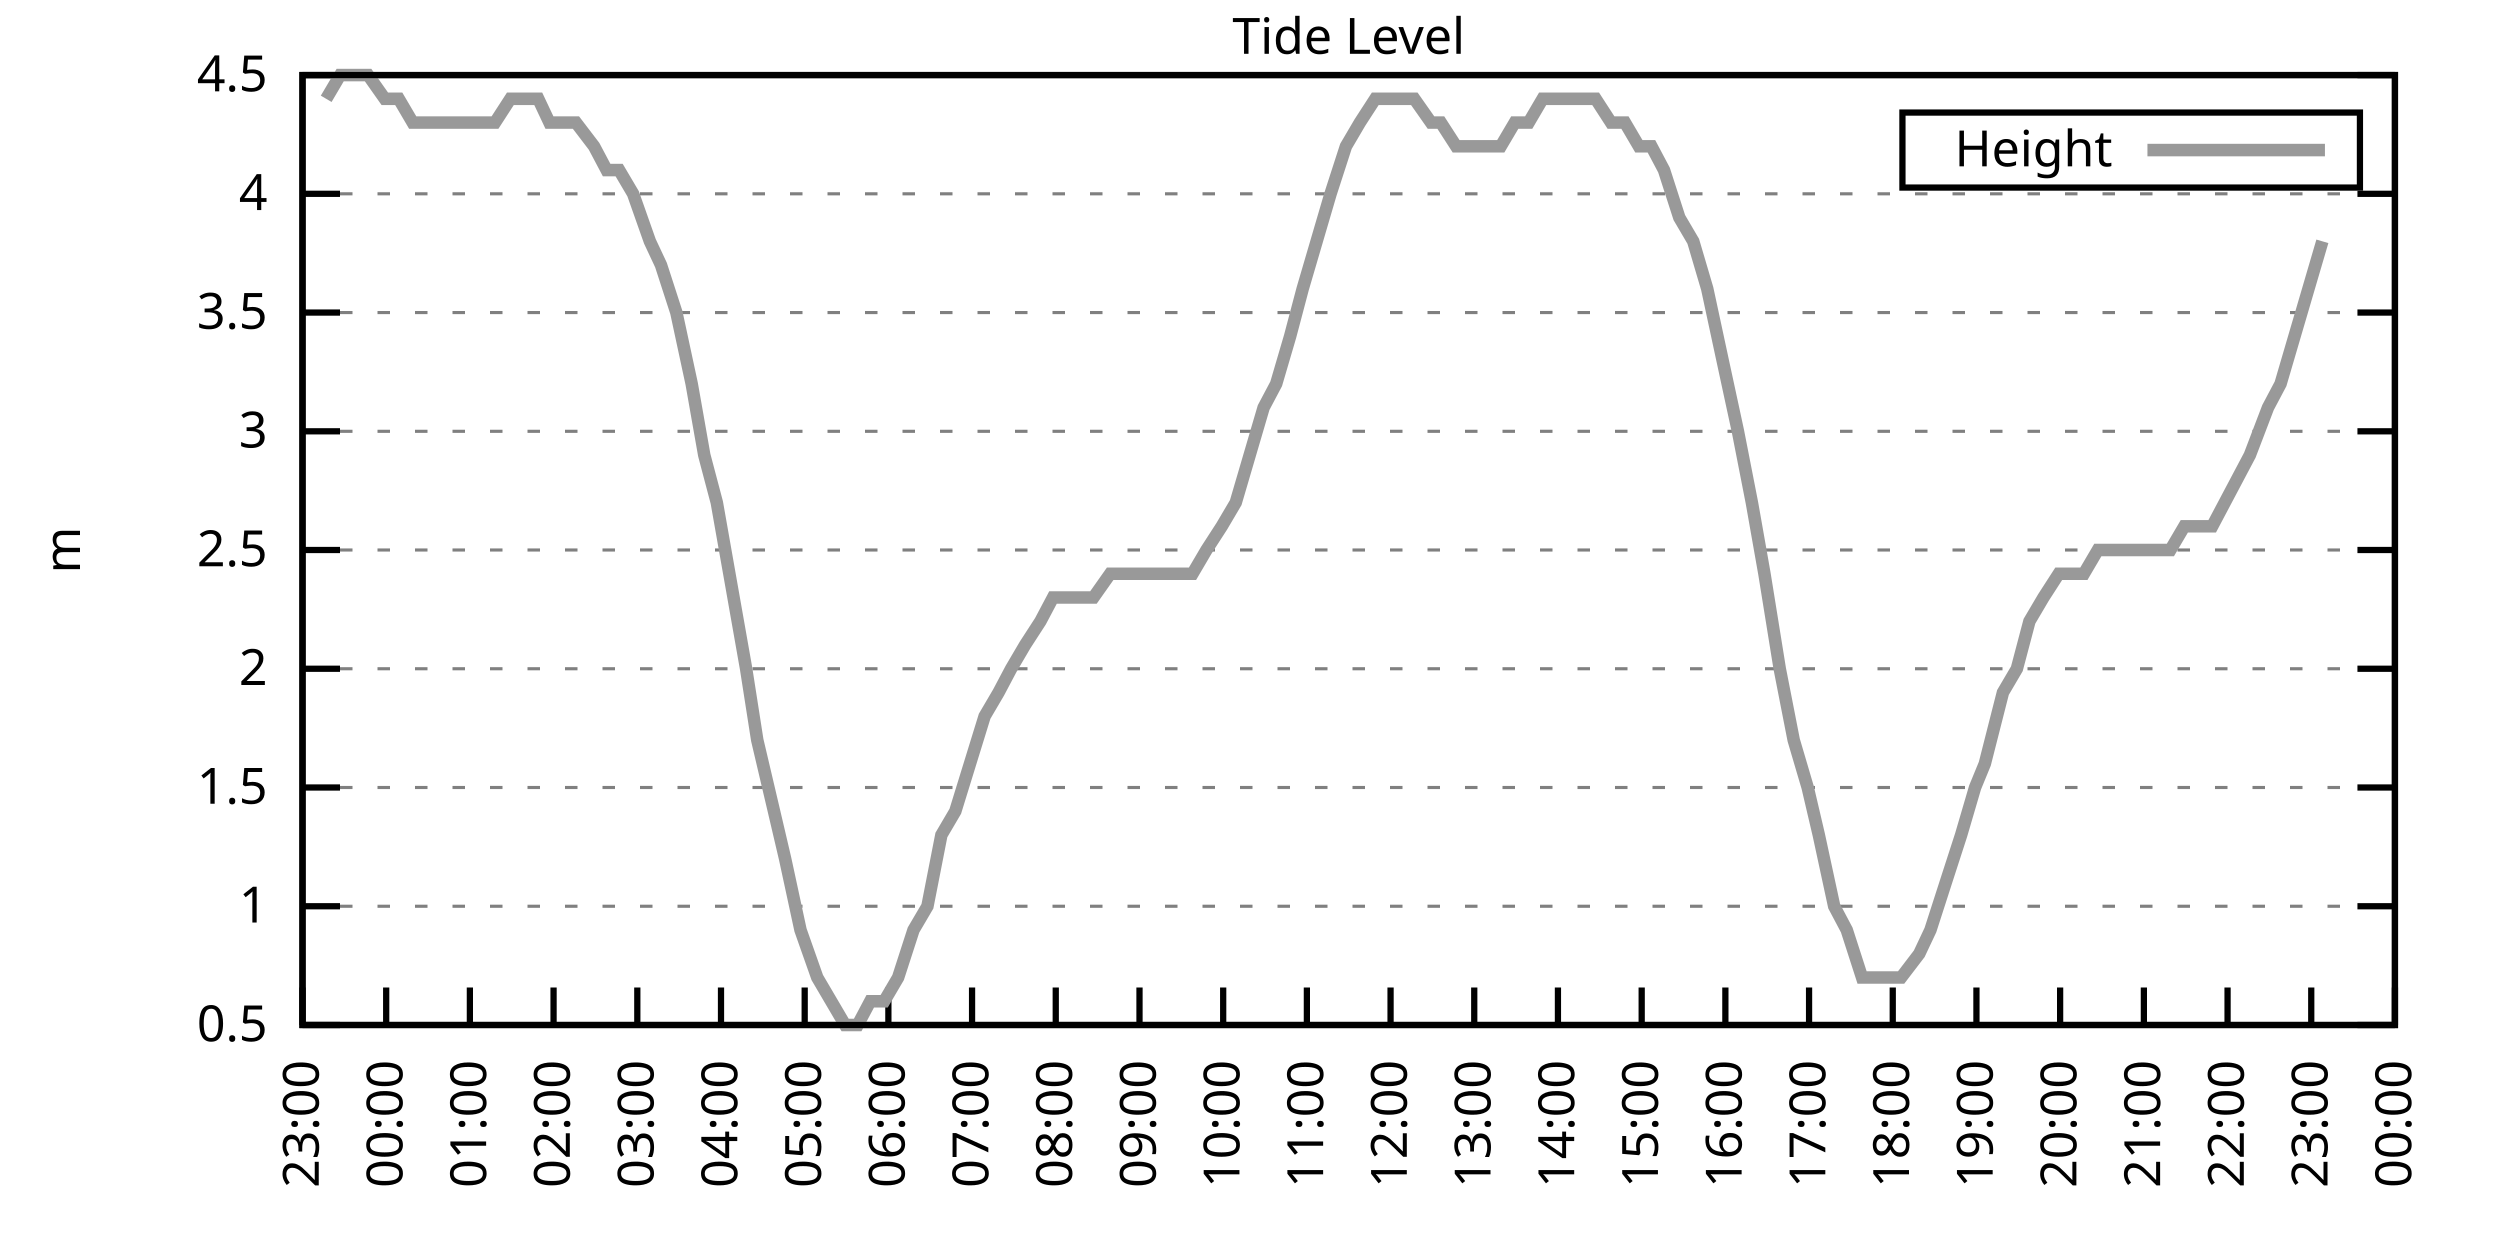
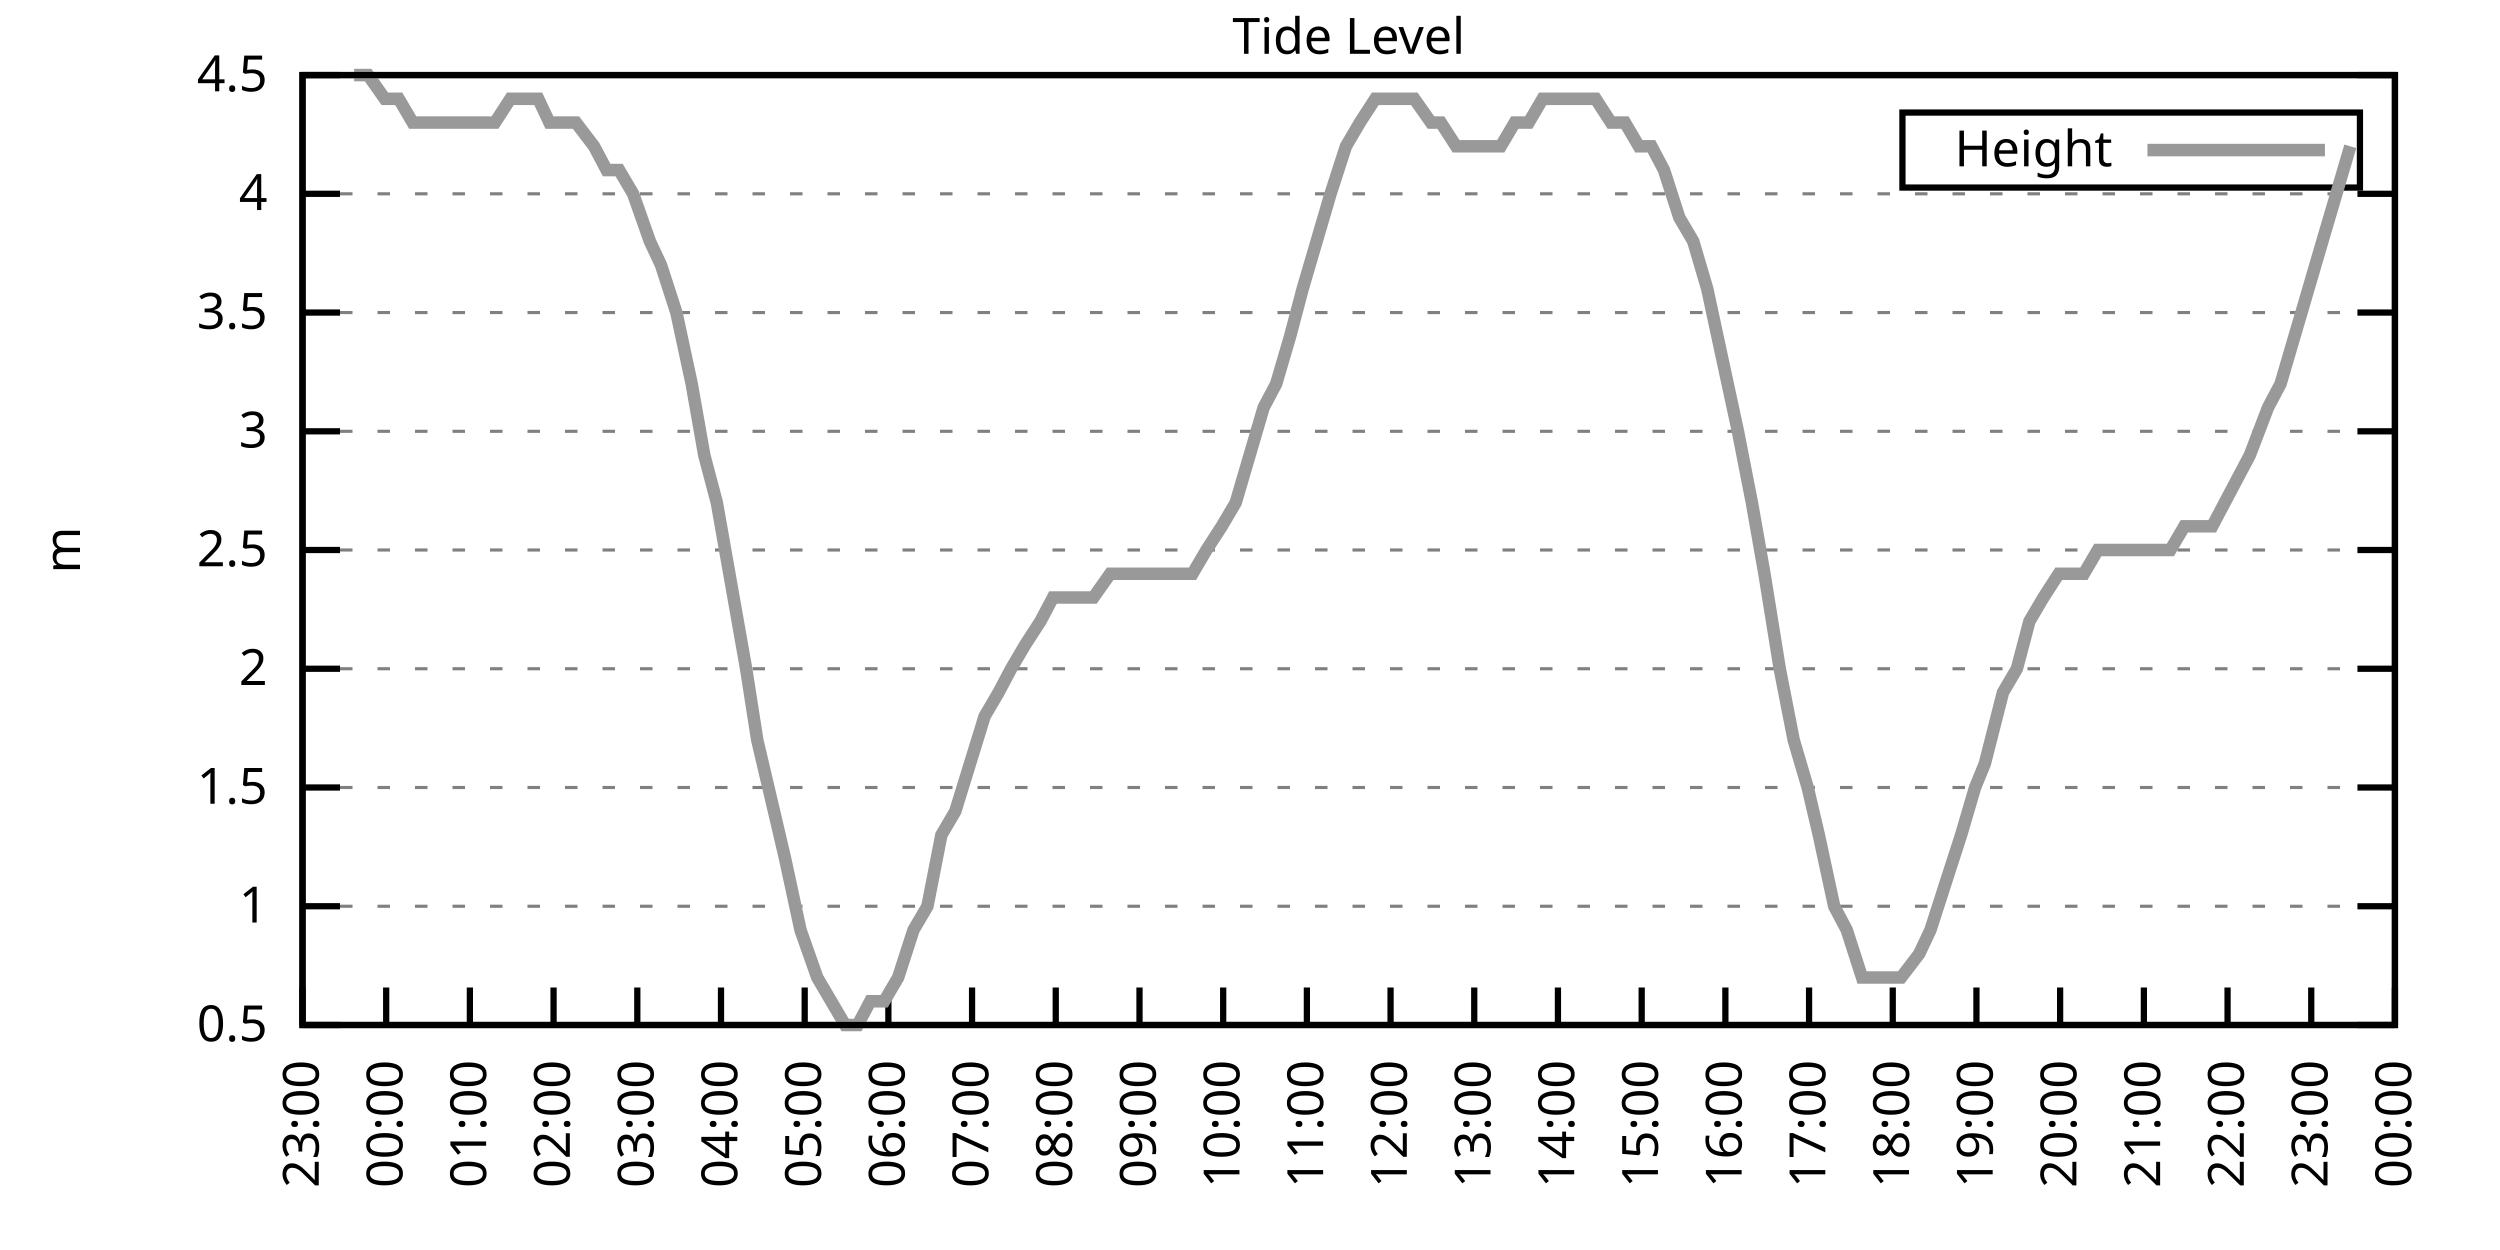
<svg xmlns="http://www.w3.org/2000/svg" xmlns:xlink="http://www.w3.org/1999/xlink" width="400" height="200" viewBox="0 0 400 200">
  <g id="gnuplot_canvas">
    <rect x="0" y="0" width="400" height="200" fill="none" />
    <defs>
      <circle id="gpDot" r="0.5" stroke-width="0.5" stroke="currentColor" />
      <path id="gpPt0" stroke-width="0.333" stroke="currentColor" d="M-1,0 h2 M0,-1 v2" />
      <path id="gpPt1" stroke-width="0.333" stroke="currentColor" d="M-1,-1 L1,1 M1,-1 L-1,1" />
      <path id="gpPt2" stroke-width="0.333" stroke="currentColor" d="M-1,0 L1,0 M0,-1 L0,1 M-1,-1 L1,1 M-1,1 L1,-1" />
      <rect id="gpPt3" stroke-width="0.333" stroke="currentColor" x="-1" y="-1" width="2" height="2" />
      <rect id="gpPt4" stroke-width="0.333" stroke="currentColor" fill="currentColor" x="-1" y="-1" width="2" height="2" />
      <circle id="gpPt5" stroke-width="0.333" stroke="currentColor" cx="0" cy="0" r="1" />
      <use xlink:href="#gpPt5" id="gpPt6" fill="currentColor" stroke="none" />
      <path id="gpPt7" stroke-width="0.333" stroke="currentColor" d="M0,-1.33 L-1.33,0.67 L1.33,0.67 z" />
      <use xlink:href="#gpPt7" id="gpPt8" fill="currentColor" stroke="none" />
      <use xlink:href="#gpPt7" id="gpPt9" stroke="currentColor" transform="rotate(180)" />
      <use xlink:href="#gpPt9" id="gpPt10" fill="currentColor" stroke="none" />
      <use xlink:href="#gpPt3" id="gpPt11" stroke="currentColor" transform="rotate(45)" />
      <use xlink:href="#gpPt11" id="gpPt12" fill="currentColor" stroke="none" />
      <path id="gpPt13" stroke-width="0.333" stroke="currentColor" d="M0,1.330 L1.265,0.411 L0.782,-1.067 L-0.782,-1.076 L-1.265,0.411 z" />
      <use xlink:href="#gpPt13" id="gpPt14" fill="currentColor" stroke="none" />
      <filter id="textbox" filterUnits="objectBoundingBox" x="0" y="0" height="1" width="1">
        <feFlood flood-color="white" flood-opacity="1" result="bgnd" />
        <feComposite in="SourceGraphic" in2="bgnd" operator="atop" />
      </filter>
      <filter id="greybox" filterUnits="objectBoundingBox" x="0" y="0" height="1" width="1">
        <feFlood flood-color="lightgrey" flood-opacity="1" result="grey" />
        <feComposite in="SourceGraphic" in2="grey" operator="atop" />
      </filter>
    </defs>
    <g fill="none" color="white" stroke="currentColor" stroke-width="1.00" stroke-linecap="butt" stroke-linejoin="miter">
</g>
    <g fill="none" color="black" stroke="currentColor" stroke-width="1.00" stroke-linecap="butt" stroke-linejoin="miter">
      <g stroke="none" shape-rendering="crispEdges">
        <polygon fill="rgb(255, 255, 255)" points="48.40,164.00 383.18,164.00 383.18,12.02 48.40,12.02 " />
      </g>
    </g>
    <g fill="none" color="black" stroke="currentColor" stroke-width="1.00" stroke-linecap="butt" stroke-linejoin="miter">
</g>
    <g fill="none" color="black" stroke="black" stroke-width="0.50" stroke-linecap="butt" stroke-linejoin="miter">
</g>
    <g fill="none" color="gray" stroke="currentColor" stroke-width="0.50" stroke-linecap="butt" stroke-linejoin="miter">
      <path stroke="gray" stroke-dasharray="2,4" class="gridline" d="M48.40,164.00 L383.19,164.00  " />
    </g>
    <g fill="none" color="gray" stroke="gray" stroke-width="1.00" stroke-linecap="butt" stroke-linejoin="miter">
</g>
    <g fill="none" color="black" stroke="currentColor" stroke-width="1.00" stroke-linecap="butt" stroke-linejoin="miter">
      <path stroke="black" d="M48.40,164.00 L54.40,164.00 M383.19,164.00 L377.19,164.00  " />
      <g transform="translate(42.80,166.60)" stroke="none" fill="black" font-family="Sans" font-size="8.00" text-anchor="end">
        <text>
          <tspan font-family="Sans"> 0.5</tspan>
        </text>
      </g>
    </g>
    <g fill="none" color="black" stroke="currentColor" stroke-width="1.00" stroke-linecap="butt" stroke-linejoin="miter">
</g>
    <g fill="none" color="black" stroke="black" stroke-width="0.50" stroke-linecap="butt" stroke-linejoin="miter">
</g>
    <g fill="none" color="gray" stroke="currentColor" stroke-width="0.50" stroke-linecap="butt" stroke-linejoin="miter">
      <path stroke="gray" stroke-dasharray="2,4" class="gridline" d="M48.40,145.00 L383.19,145.00  " />
    </g>
    <g fill="none" color="gray" stroke="gray" stroke-width="1.00" stroke-linecap="butt" stroke-linejoin="miter">
</g>
    <g fill="none" color="black" stroke="currentColor" stroke-width="1.00" stroke-linecap="butt" stroke-linejoin="miter">
      <path stroke="black" d="M48.40,145.00 L54.40,145.00 M383.19,145.00 L377.19,145.00  " />
      <g transform="translate(42.80,147.60)" stroke="none" fill="black" font-family="Sans" font-size="8.00" text-anchor="end">
        <text>
          <tspan font-family="Sans"> 1</tspan>
        </text>
      </g>
    </g>
    <g fill="none" color="black" stroke="currentColor" stroke-width="1.00" stroke-linecap="butt" stroke-linejoin="miter">
</g>
    <g fill="none" color="black" stroke="black" stroke-width="0.50" stroke-linecap="butt" stroke-linejoin="miter">
</g>
    <g fill="none" color="gray" stroke="currentColor" stroke-width="0.50" stroke-linecap="butt" stroke-linejoin="miter">
      <path stroke="gray" stroke-dasharray="2,4" class="gridline" d="M48.40,126.00 L383.19,126.00  " />
    </g>
    <g fill="none" color="gray" stroke="gray" stroke-width="1.00" stroke-linecap="butt" stroke-linejoin="miter">
</g>
    <g fill="none" color="black" stroke="currentColor" stroke-width="1.00" stroke-linecap="butt" stroke-linejoin="miter">
      <path stroke="black" d="M48.40,126.00 L54.40,126.00 M383.19,126.00 L377.19,126.00  " />
      <g transform="translate(42.80,128.60)" stroke="none" fill="black" font-family="Sans" font-size="8.00" text-anchor="end">
        <text>
          <tspan font-family="Sans"> 1.5</tspan>
        </text>
      </g>
    </g>
    <g fill="none" color="black" stroke="currentColor" stroke-width="1.00" stroke-linecap="butt" stroke-linejoin="miter">
</g>
    <g fill="none" color="black" stroke="black" stroke-width="0.50" stroke-linecap="butt" stroke-linejoin="miter">
</g>
    <g fill="none" color="gray" stroke="currentColor" stroke-width="0.50" stroke-linecap="butt" stroke-linejoin="miter">
      <path stroke="gray" stroke-dasharray="2,4" class="gridline" d="M48.40,107.00 L383.19,107.00  " />
    </g>
    <g fill="none" color="gray" stroke="gray" stroke-width="1.00" stroke-linecap="butt" stroke-linejoin="miter">
</g>
    <g fill="none" color="black" stroke="currentColor" stroke-width="1.00" stroke-linecap="butt" stroke-linejoin="miter">
      <path stroke="black" d="M48.40,107.00 L54.40,107.00 M383.19,107.00 L377.19,107.00  " />
      <g transform="translate(42.80,109.60)" stroke="none" fill="black" font-family="Sans" font-size="8.00" text-anchor="end">
        <text>
          <tspan font-family="Sans"> 2</tspan>
        </text>
      </g>
    </g>
    <g fill="none" color="black" stroke="currentColor" stroke-width="1.00" stroke-linecap="butt" stroke-linejoin="miter">
</g>
    <g fill="none" color="black" stroke="black" stroke-width="0.50" stroke-linecap="butt" stroke-linejoin="miter">
</g>
    <g fill="none" color="gray" stroke="currentColor" stroke-width="0.50" stroke-linecap="butt" stroke-linejoin="miter">
      <path stroke="gray" stroke-dasharray="2,4" class="gridline" d="M48.40,88.00 L383.19,88.00  " />
    </g>
    <g fill="none" color="gray" stroke="gray" stroke-width="1.00" stroke-linecap="butt" stroke-linejoin="miter">
</g>
    <g fill="none" color="black" stroke="currentColor" stroke-width="1.00" stroke-linecap="butt" stroke-linejoin="miter">
      <path stroke="black" d="M48.40,88.00 L54.40,88.00 M383.19,88.00 L377.19,88.00  " />
      <g transform="translate(42.80,90.60)" stroke="none" fill="black" font-family="Sans" font-size="8.00" text-anchor="end">
        <text>
          <tspan font-family="Sans"> 2.5</tspan>
        </text>
      </g>
    </g>
    <g fill="none" color="black" stroke="currentColor" stroke-width="1.00" stroke-linecap="butt" stroke-linejoin="miter">
</g>
    <g fill="none" color="black" stroke="black" stroke-width="0.50" stroke-linecap="butt" stroke-linejoin="miter">
</g>
    <g fill="none" color="gray" stroke="currentColor" stroke-width="0.50" stroke-linecap="butt" stroke-linejoin="miter">
      <path stroke="gray" stroke-dasharray="2,4" class="gridline" d="M48.40,69.01 L383.19,69.01  " />
    </g>
    <g fill="none" color="gray" stroke="gray" stroke-width="1.00" stroke-linecap="butt" stroke-linejoin="miter">
</g>
    <g fill="none" color="black" stroke="currentColor" stroke-width="1.00" stroke-linecap="butt" stroke-linejoin="miter">
      <path stroke="black" d="M48.40,69.01 L54.40,69.01 M383.19,69.01 L377.19,69.01  " />
      <g transform="translate(42.80,71.61)" stroke="none" fill="black" font-family="Sans" font-size="8.00" text-anchor="end">
        <text>
          <tspan font-family="Sans"> 3</tspan>
        </text>
      </g>
    </g>
    <g fill="none" color="black" stroke="currentColor" stroke-width="1.00" stroke-linecap="butt" stroke-linejoin="miter">
</g>
    <g fill="none" color="black" stroke="black" stroke-width="0.50" stroke-linecap="butt" stroke-linejoin="miter">
</g>
    <g fill="none" color="gray" stroke="currentColor" stroke-width="0.50" stroke-linecap="butt" stroke-linejoin="miter">
      <path stroke="gray" stroke-dasharray="2,4" class="gridline" d="M48.40,50.01 L383.19,50.01  " />
    </g>
    <g fill="none" color="gray" stroke="gray" stroke-width="1.00" stroke-linecap="butt" stroke-linejoin="miter">
</g>
    <g fill="none" color="black" stroke="currentColor" stroke-width="1.00" stroke-linecap="butt" stroke-linejoin="miter">
      <path stroke="black" d="M48.40,50.01 L54.40,50.01 M383.19,50.01 L377.19,50.01  " />
      <g transform="translate(42.80,52.61)" stroke="none" fill="black" font-family="Sans" font-size="8.00" text-anchor="end">
        <text>
          <tspan font-family="Sans"> 3.5</tspan>
        </text>
      </g>
    </g>
    <g fill="none" color="black" stroke="currentColor" stroke-width="1.00" stroke-linecap="butt" stroke-linejoin="miter">
</g>
    <g fill="none" color="black" stroke="black" stroke-width="0.50" stroke-linecap="butt" stroke-linejoin="miter">
</g>
    <g fill="none" color="gray" stroke="currentColor" stroke-width="0.50" stroke-linecap="butt" stroke-linejoin="miter">
      <path stroke="gray" stroke-dasharray="2,4" class="gridline" d="M48.40,31.01 L383.19,31.01  " />
    </g>
    <g fill="none" color="gray" stroke="gray" stroke-width="1.00" stroke-linecap="butt" stroke-linejoin="miter">
</g>
    <g fill="none" color="black" stroke="currentColor" stroke-width="1.00" stroke-linecap="butt" stroke-linejoin="miter">
      <path stroke="black" d="M48.40,31.01 L54.40,31.01 M383.19,31.01 L377.19,31.01  " />
      <g transform="translate(42.80,33.61)" stroke="none" fill="black" font-family="Sans" font-size="8.00" text-anchor="end">
        <text>
          <tspan font-family="Sans"> 4</tspan>
        </text>
      </g>
    </g>
    <g fill="none" color="black" stroke="currentColor" stroke-width="1.00" stroke-linecap="butt" stroke-linejoin="miter">
</g>
    <g fill="none" color="black" stroke="black" stroke-width="0.50" stroke-linecap="butt" stroke-linejoin="miter">
</g>
    <g fill="none" color="gray" stroke="currentColor" stroke-width="0.50" stroke-linecap="butt" stroke-linejoin="miter">
      <path stroke="gray" stroke-dasharray="2,4" class="gridline" d="M48.40,12.01 L383.19,12.01  " />
    </g>
    <g fill="none" color="gray" stroke="gray" stroke-width="1.00" stroke-linecap="butt" stroke-linejoin="miter">
</g>
    <g fill="none" color="black" stroke="currentColor" stroke-width="1.00" stroke-linecap="butt" stroke-linejoin="miter">
      <path stroke="black" d="M48.40,12.01 L54.40,12.01 M383.19,12.01 L377.19,12.01  " />
      <g transform="translate(42.80,14.61)" stroke="none" fill="black" font-family="Sans" font-size="8.00" text-anchor="end">
        <text>
          <tspan font-family="Sans"> 4.5</tspan>
        </text>
      </g>
    </g>
    <g fill="none" color="black" stroke="currentColor" stroke-width="1.00" stroke-linecap="butt" stroke-linejoin="miter">
      <path stroke="black" d="M48.40,164.00 L48.40,158.00  " />
      <g transform="translate(51.00,169.60) rotate(270.00)" stroke="none" fill="black" font-family="Sans" font-size="8.00" text-anchor="end">
        <text>
          <tspan font-family="Sans">23:00</tspan>
        </text>
      </g>
    </g>
    <g fill="none" color="black" stroke="currentColor" stroke-width="1.00" stroke-linecap="butt" stroke-linejoin="miter">
      <path stroke="black" d="M61.79,164.00 L61.79,158.00  " />
      <g transform="translate(64.39,169.60) rotate(270.00)" stroke="none" fill="black" font-family="Sans" font-size="8.00" text-anchor="end">
        <text>
          <tspan font-family="Sans">00:00</tspan>
        </text>
      </g>
    </g>
    <g fill="none" color="black" stroke="currentColor" stroke-width="1.00" stroke-linecap="butt" stroke-linejoin="miter">
      <path stroke="black" d="M75.18,164.00 L75.18,158.00  " />
      <g transform="translate(77.78,169.60) rotate(270.00)" stroke="none" fill="black" font-family="Sans" font-size="8.00" text-anchor="end">
        <text>
          <tspan font-family="Sans">01:00</tspan>
        </text>
      </g>
    </g>
    <g fill="none" color="black" stroke="currentColor" stroke-width="1.00" stroke-linecap="butt" stroke-linejoin="miter">
      <path stroke="black" d="M88.57,164.00 L88.57,158.00  " />
      <g transform="translate(91.17,169.60) rotate(270.00)" stroke="none" fill="black" font-family="Sans" font-size="8.00" text-anchor="end">
        <text>
          <tspan font-family="Sans">02:00</tspan>
        </text>
      </g>
    </g>
    <g fill="none" color="black" stroke="currentColor" stroke-width="1.00" stroke-linecap="butt" stroke-linejoin="miter">
      <path stroke="black" d="M101.97,164.00 L101.97,158.00  " />
      <g transform="translate(104.57,169.60) rotate(270.00)" stroke="none" fill="black" font-family="Sans" font-size="8.00" text-anchor="end">
        <text>
          <tspan font-family="Sans">03:00</tspan>
        </text>
      </g>
    </g>
    <g fill="none" color="black" stroke="currentColor" stroke-width="1.00" stroke-linecap="butt" stroke-linejoin="miter">
      <path stroke="black" d="M115.36,164.00 L115.36,158.00  " />
      <g transform="translate(117.96,169.60) rotate(270.00)" stroke="none" fill="black" font-family="Sans" font-size="8.00" text-anchor="end">
        <text>
          <tspan font-family="Sans">04:00</tspan>
        </text>
      </g>
    </g>
    <g fill="none" color="black" stroke="currentColor" stroke-width="1.00" stroke-linecap="butt" stroke-linejoin="miter">
      <path stroke="black" d="M128.75,164.00 L128.75,158.00  " />
      <g transform="translate(131.35,169.60) rotate(270.00)" stroke="none" fill="black" font-family="Sans" font-size="8.00" text-anchor="end">
        <text>
          <tspan font-family="Sans">05:00</tspan>
        </text>
      </g>
    </g>
    <g fill="none" color="black" stroke="currentColor" stroke-width="1.00" stroke-linecap="butt" stroke-linejoin="miter">
      <path stroke="black" d="M142.14,164.00 L142.14,158.00  " />
      <g transform="translate(144.74,169.60) rotate(270.00)" stroke="none" fill="black" font-family="Sans" font-size="8.00" text-anchor="end">
        <text>
          <tspan font-family="Sans">06:00</tspan>
        </text>
      </g>
    </g>
    <g fill="none" color="black" stroke="currentColor" stroke-width="1.00" stroke-linecap="butt" stroke-linejoin="miter">
      <path stroke="black" d="M155.53,164.00 L155.53,158.00  " />
      <g transform="translate(158.13,169.60) rotate(270.00)" stroke="none" fill="black" font-family="Sans" font-size="8.00" text-anchor="end">
        <text>
          <tspan font-family="Sans">07:00</tspan>
        </text>
      </g>
    </g>
    <g fill="none" color="black" stroke="currentColor" stroke-width="1.00" stroke-linecap="butt" stroke-linejoin="miter">
      <path stroke="black" d="M168.92,164.00 L168.92,158.00  " />
      <g transform="translate(171.52,169.60) rotate(270.00)" stroke="none" fill="black" font-family="Sans" font-size="8.00" text-anchor="end">
        <text>
          <tspan font-family="Sans">08:00</tspan>
        </text>
      </g>
    </g>
    <g fill="none" color="black" stroke="currentColor" stroke-width="1.00" stroke-linecap="butt" stroke-linejoin="miter">
      <path stroke="black" d="M182.32,164.00 L182.32,158.00  " />
      <g transform="translate(184.92,169.60) rotate(270.00)" stroke="none" fill="black" font-family="Sans" font-size="8.00" text-anchor="end">
        <text>
          <tspan font-family="Sans">09:00</tspan>
        </text>
      </g>
    </g>
    <g fill="none" color="black" stroke="currentColor" stroke-width="1.00" stroke-linecap="butt" stroke-linejoin="miter">
      <path stroke="black" d="M195.71,164.00 L195.71,158.00  " />
      <g transform="translate(198.31,169.60) rotate(270.00)" stroke="none" fill="black" font-family="Sans" font-size="8.00" text-anchor="end">
        <text>
          <tspan font-family="Sans">10:00</tspan>
        </text>
      </g>
    </g>
    <g fill="none" color="black" stroke="currentColor" stroke-width="1.00" stroke-linecap="butt" stroke-linejoin="miter">
      <path stroke="black" d="M209.10,164.00 L209.10,158.00  " />
      <g transform="translate(211.70,169.60) rotate(270.00)" stroke="none" fill="black" font-family="Sans" font-size="8.00" text-anchor="end">
        <text>
          <tspan font-family="Sans">11:00</tspan>
        </text>
      </g>
    </g>
    <g fill="none" color="black" stroke="currentColor" stroke-width="1.00" stroke-linecap="butt" stroke-linejoin="miter">
      <path stroke="black" d="M222.49,164.00 L222.49,158.00  " />
      <g transform="translate(225.09,169.60) rotate(270.00)" stroke="none" fill="black" font-family="Sans" font-size="8.00" text-anchor="end">
        <text>
          <tspan font-family="Sans">12:00</tspan>
        </text>
      </g>
    </g>
    <g fill="none" color="black" stroke="currentColor" stroke-width="1.00" stroke-linecap="butt" stroke-linejoin="miter">
      <path stroke="black" d="M235.88,164.00 L235.88,158.00  " />
      <g transform="translate(238.48,169.60) rotate(270.00)" stroke="none" fill="black" font-family="Sans" font-size="8.00" text-anchor="end">
        <text>
          <tspan font-family="Sans">13:00</tspan>
        </text>
      </g>
    </g>
    <g fill="none" color="black" stroke="currentColor" stroke-width="1.00" stroke-linecap="butt" stroke-linejoin="miter">
      <path stroke="black" d="M249.27,164.00 L249.27,158.00  " />
      <g transform="translate(251.87,169.60) rotate(270.00)" stroke="none" fill="black" font-family="Sans" font-size="8.00" text-anchor="end">
        <text>
          <tspan font-family="Sans">14:00</tspan>
        </text>
      </g>
    </g>
    <g fill="none" color="black" stroke="currentColor" stroke-width="1.00" stroke-linecap="butt" stroke-linejoin="miter">
      <path stroke="black" d="M262.67,164.00 L262.67,158.00  " />
      <g transform="translate(265.27,169.60) rotate(270.00)" stroke="none" fill="black" font-family="Sans" font-size="8.00" text-anchor="end">
        <text>
          <tspan font-family="Sans">15:00</tspan>
        </text>
      </g>
    </g>
    <g fill="none" color="black" stroke="currentColor" stroke-width="1.00" stroke-linecap="butt" stroke-linejoin="miter">
      <path stroke="black" d="M276.06,164.00 L276.06,158.00  " />
      <g transform="translate(278.66,169.60) rotate(270.00)" stroke="none" fill="black" font-family="Sans" font-size="8.00" text-anchor="end">
        <text>
          <tspan font-family="Sans">16:00</tspan>
        </text>
      </g>
    </g>
    <g fill="none" color="black" stroke="currentColor" stroke-width="1.00" stroke-linecap="butt" stroke-linejoin="miter">
      <path stroke="black" d="M289.45,164.00 L289.45,158.00  " />
      <g transform="translate(292.05,169.60) rotate(270.00)" stroke="none" fill="black" font-family="Sans" font-size="8.00" text-anchor="end">
        <text>
          <tspan font-family="Sans">17:00</tspan>
        </text>
      </g>
    </g>
    <g fill="none" color="black" stroke="currentColor" stroke-width="1.00" stroke-linecap="butt" stroke-linejoin="miter">
      <path stroke="black" d="M302.84,164.00 L302.84,158.00  " />
      <g transform="translate(305.44,169.60) rotate(270.00)" stroke="none" fill="black" font-family="Sans" font-size="8.00" text-anchor="end">
        <text>
          <tspan font-family="Sans">18:00</tspan>
        </text>
      </g>
    </g>
    <g fill="none" color="black" stroke="currentColor" stroke-width="1.00" stroke-linecap="butt" stroke-linejoin="miter">
      <path stroke="black" d="M316.23,164.00 L316.23,158.00  " />
      <g transform="translate(318.83,169.60) rotate(270.00)" stroke="none" fill="black" font-family="Sans" font-size="8.00" text-anchor="end">
        <text>
          <tspan font-family="Sans">19:00</tspan>
        </text>
      </g>
    </g>
    <g fill="none" color="black" stroke="currentColor" stroke-width="1.00" stroke-linecap="butt" stroke-linejoin="miter">
      <path stroke="black" d="M329.62,164.00 L329.62,158.00  " />
      <g transform="translate(332.22,169.60) rotate(270.00)" stroke="none" fill="black" font-family="Sans" font-size="8.00" text-anchor="end">
        <text>
          <tspan font-family="Sans">20:00</tspan>
        </text>
      </g>
    </g>
    <g fill="none" color="black" stroke="currentColor" stroke-width="1.00" stroke-linecap="butt" stroke-linejoin="miter">
      <path stroke="black" d="M343.02,164.00 L343.02,158.00  " />
      <g transform="translate(345.62,169.60) rotate(270.00)" stroke="none" fill="black" font-family="Sans" font-size="8.00" text-anchor="end">
        <text>
          <tspan font-family="Sans">21:00</tspan>
        </text>
      </g>
    </g>
    <g fill="none" color="black" stroke="currentColor" stroke-width="1.00" stroke-linecap="butt" stroke-linejoin="miter">
      <path stroke="black" d="M356.41,164.00 L356.41,158.00  " />
      <g transform="translate(359.01,169.60) rotate(270.00)" stroke="none" fill="black" font-family="Sans" font-size="8.00" text-anchor="end">
        <text>
          <tspan font-family="Sans">22:00</tspan>
        </text>
      </g>
    </g>
    <g fill="none" color="black" stroke="currentColor" stroke-width="1.00" stroke-linecap="butt" stroke-linejoin="miter">
      <path stroke="black" d="M369.80,164.00 L369.80,158.00  " />
      <g transform="translate(372.40,169.60) rotate(270.00)" stroke="none" fill="black" font-family="Sans" font-size="8.00" text-anchor="end">
        <text>
          <tspan font-family="Sans">23:00</tspan>
        </text>
      </g>
    </g>
    <g fill="none" color="black" stroke="currentColor" stroke-width="1.00" stroke-linecap="butt" stroke-linejoin="miter">
      <path stroke="black" d="M383.19,164.00 L383.19,158.00  " />
      <g transform="translate(385.79,169.60) rotate(270.00)" stroke="none" fill="black" font-family="Sans" font-size="8.00" text-anchor="end">
        <text>
          <tspan font-family="Sans">00:00</tspan>
        </text>
      </g>
    </g>
    <g fill="none" color="black" stroke="currentColor" stroke-width="1.00" stroke-linecap="butt" stroke-linejoin="miter">
</g>
    <g fill="none" color="black" stroke="currentColor" stroke-width="1.00" stroke-linecap="butt" stroke-linejoin="miter">
      <path stroke="black" d="M48.40,12.01 L48.40,164.00 L383.19,164.00 L383.19,12.01 L48.40,12.01 Z  " />
    </g>
    <g fill="none" color="black" stroke="currentColor" stroke-width="1.00" stroke-linecap="butt" stroke-linejoin="miter">
</g>
    <g fill="none" color="black" stroke="currentColor" stroke-width="1.00" stroke-linecap="butt" stroke-linejoin="miter">
      <path stroke="black" d="M304.39,30.01 L304.39,18.01 L377.59,18.01 L377.59,30.01 L304.39,30.01 Z  " />
    </g>
    <g id="Tide_level_plot_1">
      <g fill="none" color="white" stroke="black" stroke-width="2.00" stroke-linecap="butt" stroke-linejoin="miter">
</g>
      <g fill="none" color="black" stroke="currentColor" stroke-width="2.00" stroke-linecap="butt" stroke-linejoin="miter">
        <g transform="translate(337.99,26.61)" stroke="none" fill="black" font-family="Sans" font-size="8.00" text-anchor="end">
          <text>
            <tspan font-family="Sans">Height</tspan>
          </text>
        </g>
      </g>
      <g fill="none" color="black" stroke="currentColor" stroke-width="2.00" stroke-linecap="butt" stroke-linejoin="miter">
-         <path stroke="rgb(153, 153, 153)" d="M343.59,24.01 L371.99,24.01 M52.19,15.81 L54.43,12.01 L56.66,12.01 L58.89,12.01 L61.57,15.81 L63.80,15.81   L66.03,19.61 L68.04,19.61 L70.27,19.61 L72.50,19.61 L74.74,19.61 L76.75,19.61 L79.20,19.61 L81.66,15.81   L83.44,15.81 L86.12,15.81 L87.91,19.61 L90.14,19.61 L92.15,19.61 L95.05,23.41 L97.06,27.21 L99.06,27.21   L101.30,31.01 L103.98,38.61 L105.76,42.41 L108.22,50.01 L110.67,61.41 L112.68,72.81 L114.69,80.41 L119.38,107.00   L121.16,118.40 L123.84,129.80 L125.62,137.40 L128.08,148.80 L130.76,156.40 L132.99,160.20 L135.22,164.00 L137.23,164.00   L139.24,160.20 L141.47,160.20 L143.70,156.40 L146.16,148.80 L148.39,145.00 L150.62,133.60 L152.85,129.80 L157.54,114.60   L159.77,110.80 L161.78,107.00 L164.01,103.20 L166.47,99.40 L168.48,95.60 L170.71,95.60 L172.94,95.60 L174.95,95.60   L177.63,91.80 L179.64,91.80 L181.65,91.80 L183.66,91.80 L186.56,91.80 L188.79,91.80 L190.80,91.80 L193.03,88.00   L195.48,84.21 L197.72,80.41 L199.95,72.81 L202.18,65.21 L204.19,61.41 L206.42,53.81 L208.43,46.21 L210.66,38.61   L212.89,31.01 L215.35,23.41 L217.58,19.61 L220.04,15.81 L222.27,15.81 L224.50,15.81 L226.29,15.81 L228.96,19.61   L230.53,19.61 L232.98,23.41 L235.44,23.41 L237.67,23.41 L240.12,23.41 L242.36,19.61 L244.59,19.61 L246.82,15.81   L249.05,15.81 L251.06,15.81 L253.29,15.81 L255.30,15.81 L257.76,19.61 L259.99,19.61 L262.22,23.41 L264.23,23.41   L266.24,27.21 L268.69,34.81 L270.92,38.61 L273.16,46.21 L275.61,57.61 L278.07,69.01 L280.30,80.41 L282.31,91.80   L284.76,107.00 L286.99,118.40 L289.23,126.00 L291.01,133.60 L293.47,145.00 L295.48,148.80 L297.93,156.40 L300.39,156.40   L302.62,156.40 L304.18,156.40 L307.08,152.60 L308.87,148.80 L311.32,141.20 L313.78,133.60 L316.01,126.00 L317.57,122.20   L320.47,110.80 L322.70,107.00 L324.71,99.40 L326.95,95.60 L329.40,91.80 L331.19,91.80 L333.42,91.80 L335.65,88.00   L338.33,88.00 L340.56,88.00 L342.57,88.00 L345.02,88.00 L347.26,88.00 L349.49,84.21 L351.72,84.21 L353.95,84.21   L357.97,76.61 L359.98,72.81 L362.88,65.21 L364.89,61.41 L367.12,53.81 L369.35,46.21 L371.58,38.61  " />
+         <path stroke="rgb(153, 153, 153)" d="M343.59,24.01 L371.99,24.01 M56.66,12.01 L58.89,12.01 L61.57,15.81 L63.80,15.81 L66.03,19.61 L68.04,19.61   L70.27,19.61 L72.50,19.61 L74.74,19.61 L76.75,19.61 L79.20,19.61 L81.66,15.81 L83.44,15.81 L86.12,15.81   L87.91,19.61 L90.14,19.61 L92.15,19.61 L95.05,23.41 L97.06,27.21 L99.06,27.21 L101.30,31.01 L103.98,38.61   L105.76,42.41 L108.22,50.01 L110.67,61.41 L112.68,72.81 L114.69,80.41 L119.38,107.00 L121.16,118.40 L123.84,129.80   L125.62,137.40 L128.08,148.80 L130.76,156.40 L132.99,160.20 L135.22,164.00 L137.23,164.00 L139.24,160.20 L141.47,160.20   L143.70,156.40 L146.16,148.80 L148.39,145.00 L150.62,133.60 L152.85,129.80 L157.54,114.60 L159.77,110.80 L161.78,107.00   L164.01,103.20 L166.47,99.40 L168.48,95.60 L170.71,95.60 L172.94,95.60 L174.95,95.60 L177.63,91.80 L179.64,91.80   L181.65,91.80 L183.66,91.80 L186.56,91.80 L188.79,91.80 L190.80,91.80 L193.03,88.00 L195.48,84.21 L197.72,80.41   L199.95,72.81 L202.18,65.21 L204.19,61.41 L206.42,53.81 L208.43,46.21 L210.66,38.61 L212.89,31.01 L215.35,23.41   L217.58,19.61 L220.04,15.81 L222.27,15.81 L224.50,15.81 L226.29,15.81 L228.96,19.61 L230.53,19.61 L232.98,23.41   L235.44,23.41 L237.67,23.41 L240.12,23.41 L242.36,19.61 L244.59,19.61 L246.82,15.81 L249.05,15.81 L251.06,15.81   L253.29,15.81 L255.30,15.81 L257.76,19.61 L259.99,19.61 L262.22,23.41 L264.23,23.41 L266.24,27.21 L268.69,34.81   L270.92,38.61 L273.16,46.21 L275.61,57.61 L278.07,69.01 L280.30,80.41 L282.31,91.80 L284.76,107.00 L286.99,118.40   L289.23,126.00 L291.01,133.60 L293.47,145.00 L295.48,148.80 L297.93,156.40 L300.39,156.40 L302.62,156.40 L304.18,156.40   L307.08,152.60 L308.87,148.80 L311.32,141.20 L313.78,133.60 L316.01,126.00 L317.57,122.20 L320.47,110.80 L322.70,107.00   L324.71,99.40 L326.95,95.60 L329.40,91.80 L331.19,91.80 L333.42,91.80 L335.65,88.00 L338.33,88.00 L340.56,88.00   L342.57,88.00 L345.02,88.00 L347.26,88.00 L349.49,84.21 L351.72,84.21 L353.95,84.21 L357.97,76.61 L359.98,72.81   L362.88,65.21 L364.89,61.41 L367.12,53.81 L369.35,46.21 L371.58,38.61 L373.82,31.01 L376.05,23.41  " />
      </g>
    </g>
    <g fill="none" color="black" stroke="currentColor" stroke-width="2.00" stroke-linecap="butt" stroke-linejoin="miter">
</g>
    <g fill="none" color="black" stroke="black" stroke-width="1.00" stroke-linecap="butt" stroke-linejoin="miter">
</g>
    <g fill="none" color="black" stroke="currentColor" stroke-width="1.00" stroke-linecap="butt" stroke-linejoin="miter">
      <path stroke="black" d="M48.40,12.01 L48.40,164.00 L383.19,164.00 L383.19,12.01 L48.40,12.01 Z  " />
      <g transform="translate(12.80,88.01) rotate(270.00)" stroke="none" fill="black" font-family="Sans" font-size="8.00" text-anchor="middle">
        <text>
          <tspan font-family="Sans">m</tspan>
        </text>
      </g>
    </g>
    <g fill="none" color="black" stroke="currentColor" stroke-width="1.00" stroke-linecap="butt" stroke-linejoin="miter">
</g>
    <g fill="none" color="black" stroke="currentColor" stroke-width="1.00" stroke-linecap="butt" stroke-linejoin="miter">
      <g transform="translate(215.79,8.61)" stroke="none" fill="black" font-family="Sans" font-size="8.00" text-anchor="middle">
        <text>
          <tspan font-family="Sans">Tide Level</tspan>
        </text>
      </g>
    </g>
    <g fill="none" color="black" stroke="currentColor" stroke-width="1.00" stroke-linecap="butt" stroke-linejoin="miter">
</g>
  </g>
</svg>
